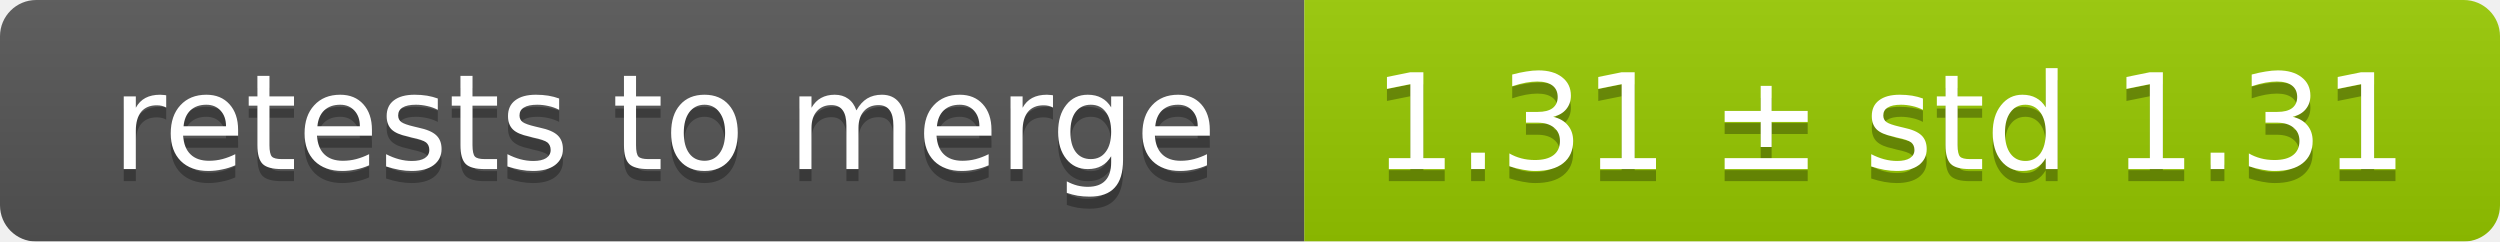
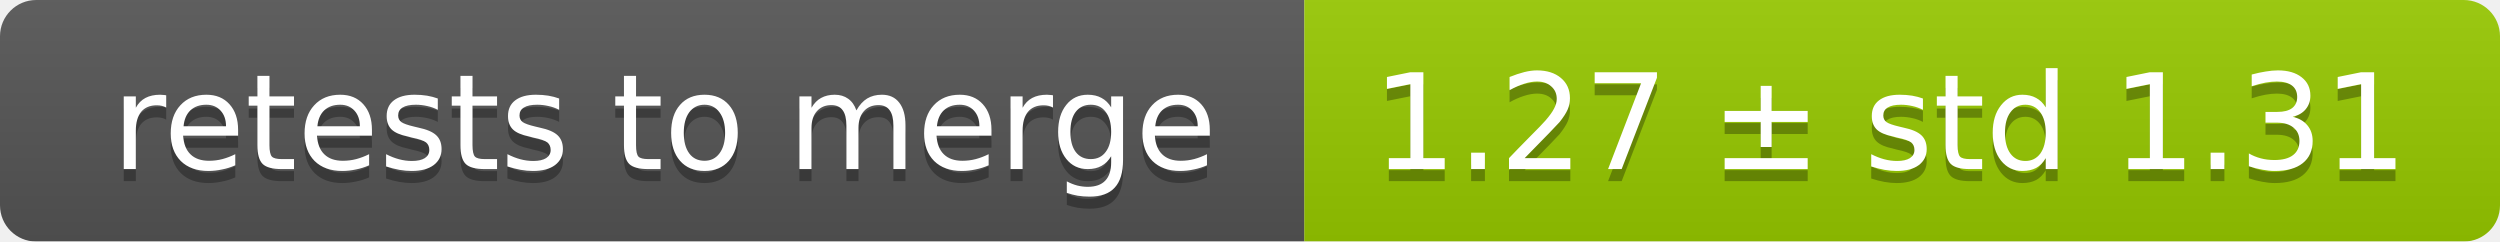
<svg xmlns="http://www.w3.org/2000/svg" width="207" height="20">
  <linearGradient id="smooth" x2="0" y2="100%">
    <stop offset="0" stop-color="#bbb" stop-opacity=".1" />
    <stop offset="1" stop-opacity=".1" />
  </linearGradient>
  <mask id="round">
    <rect width="207" height="20" rx="3" fill="#fff" />
  </mask>
  <g mask="url(#round)">
    <rect width="108" height="20" fill="#555" />
    <rect x="108" width="99" height="20" fill="#97ca00" />
    <rect width="207" height="20" fill="url(#smooth)" />
  </g>
  <g fill="#fff" text-anchor="middle" font-family="DejaVu Sans,Verdana,Geneva,sans-serif" font-size="11">
    <text x="55" y="15" fill="#010101" fill-opacity=".3">retests to merge</text>
    <text x="55" y="14">retests to merge</text>
-     <text x="156.5" y="15" fill="#010101" fill-opacity=".3">1.31 ± std 1.31</text>
-     <text x="156.5" y="14">1.31 ± std 1.31</text>
+     <text x="156.5" y="15" fill="#010101" fill-opacity=".3">1.27 ± std 1.31</text>
+     <text x="156.5" y="14">1.27 ± std 1.31</text>
  </g>
</svg>
